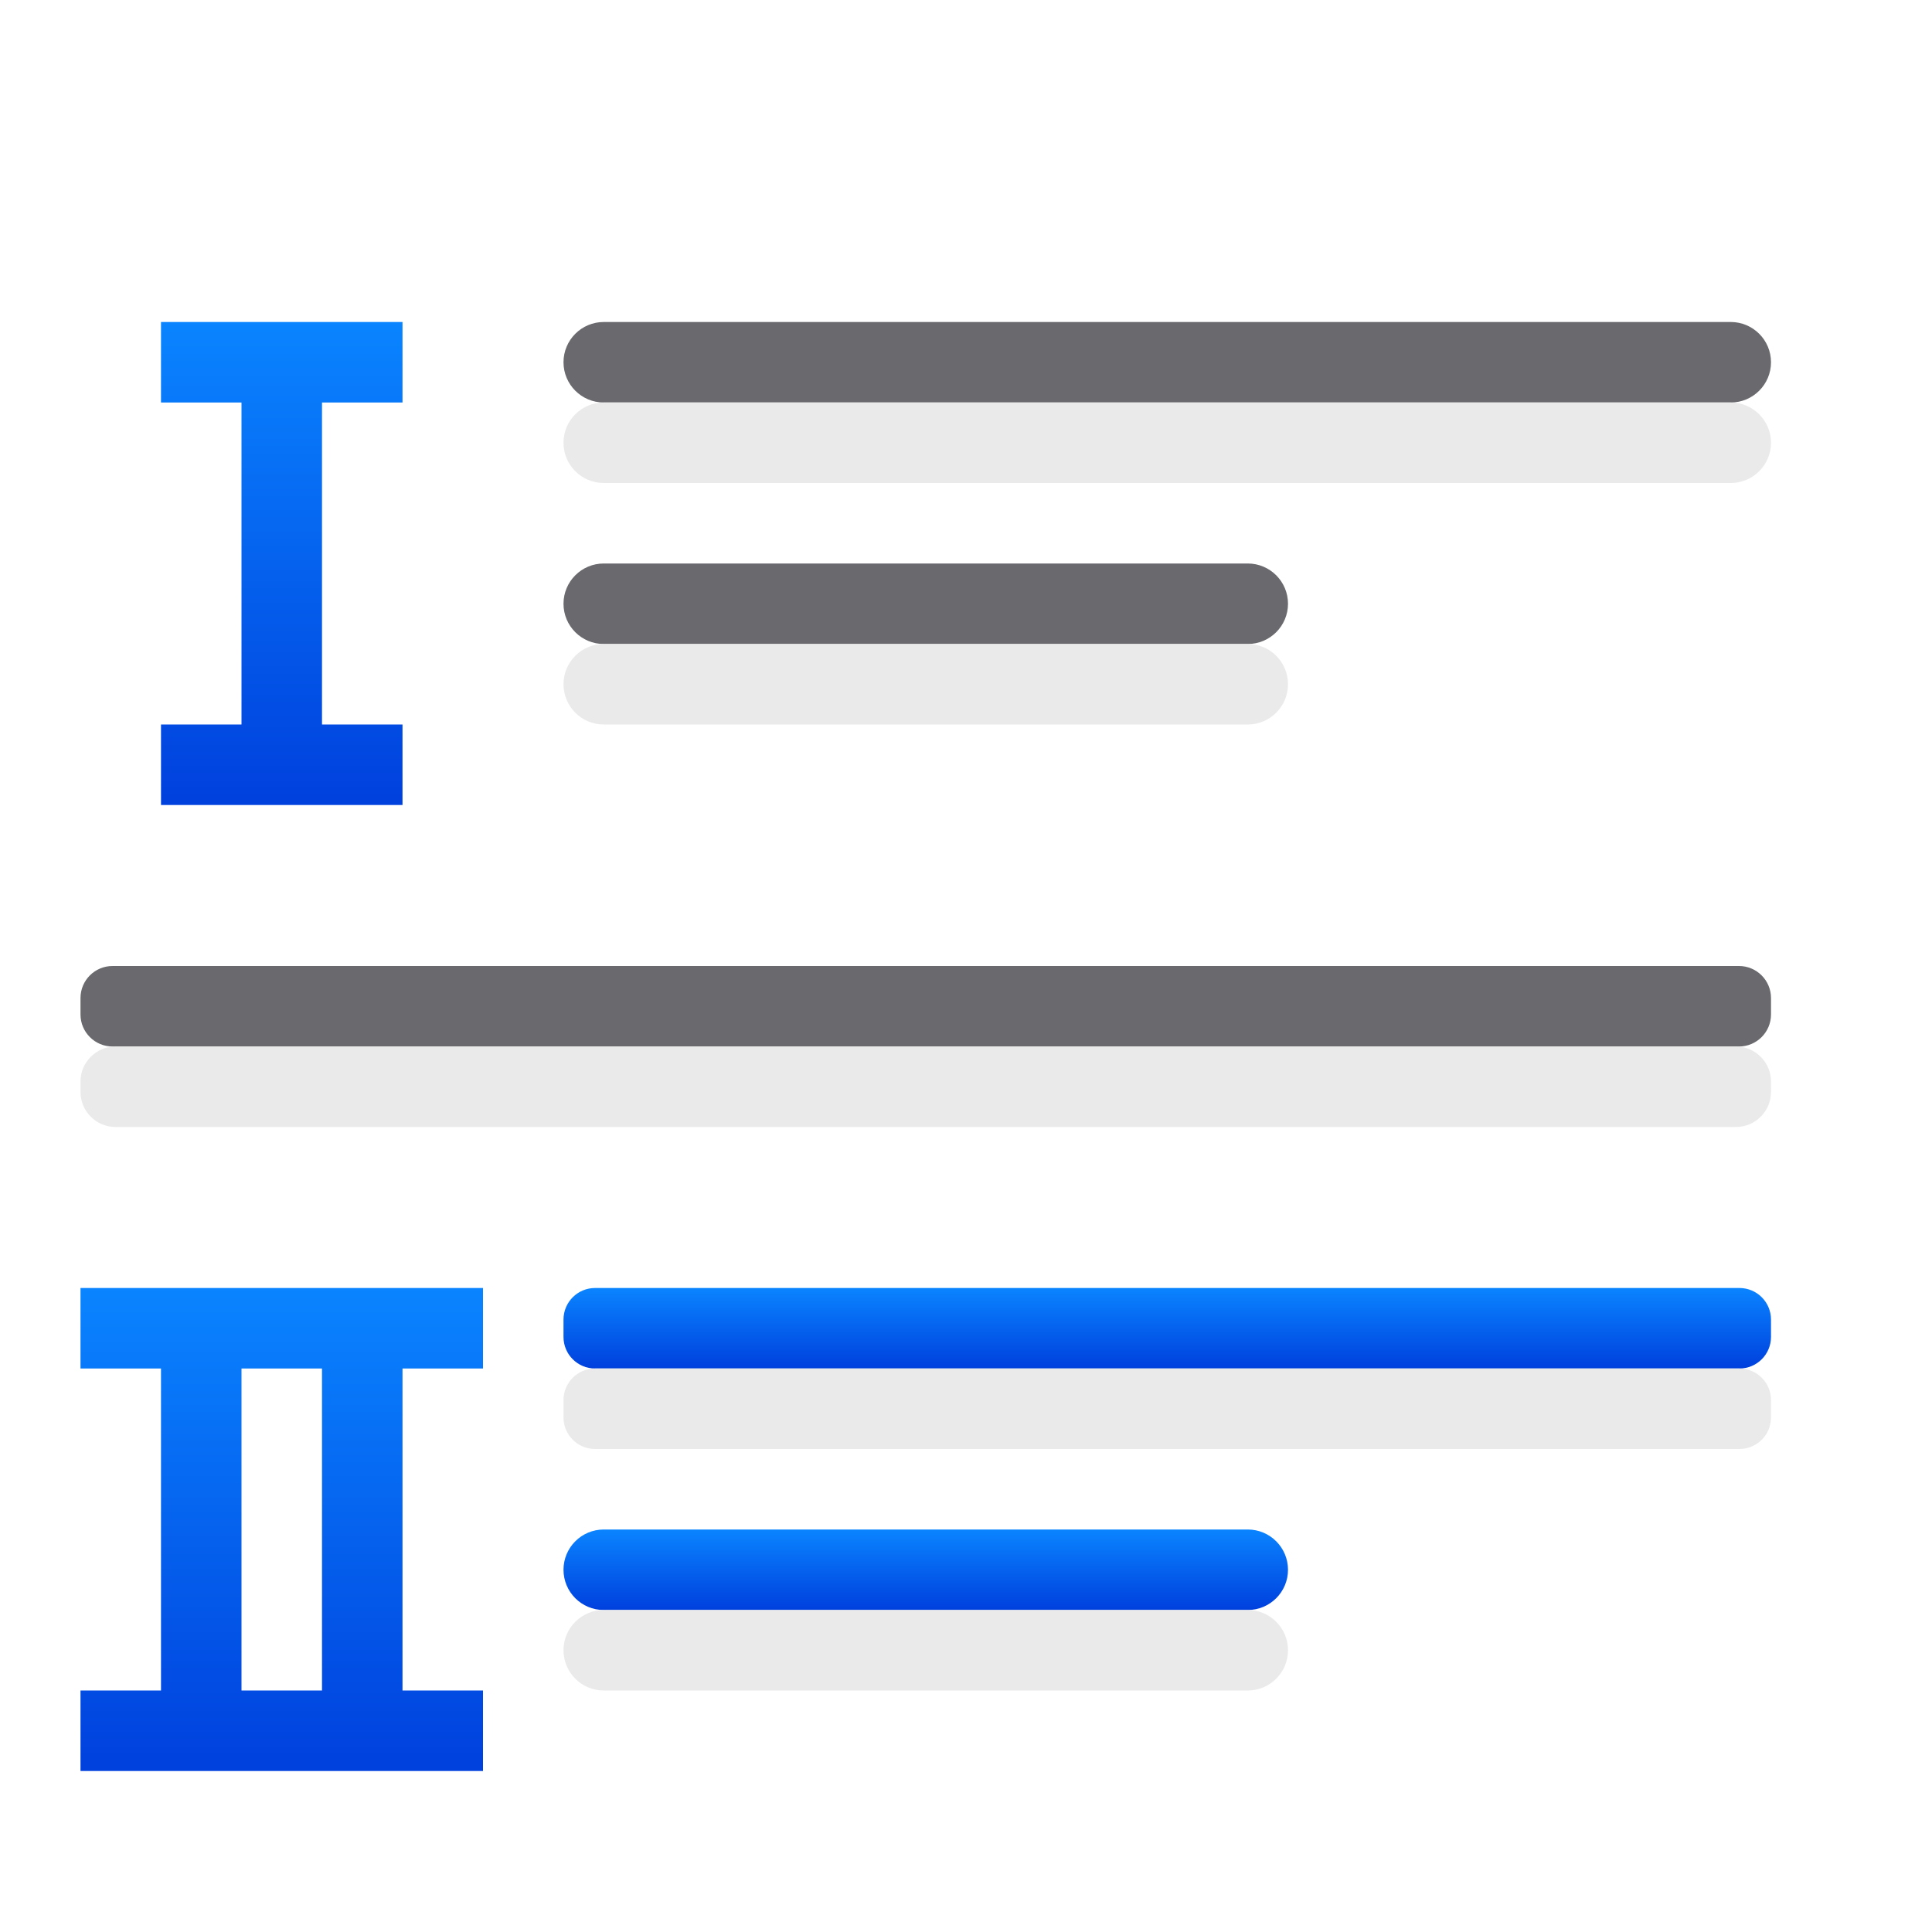
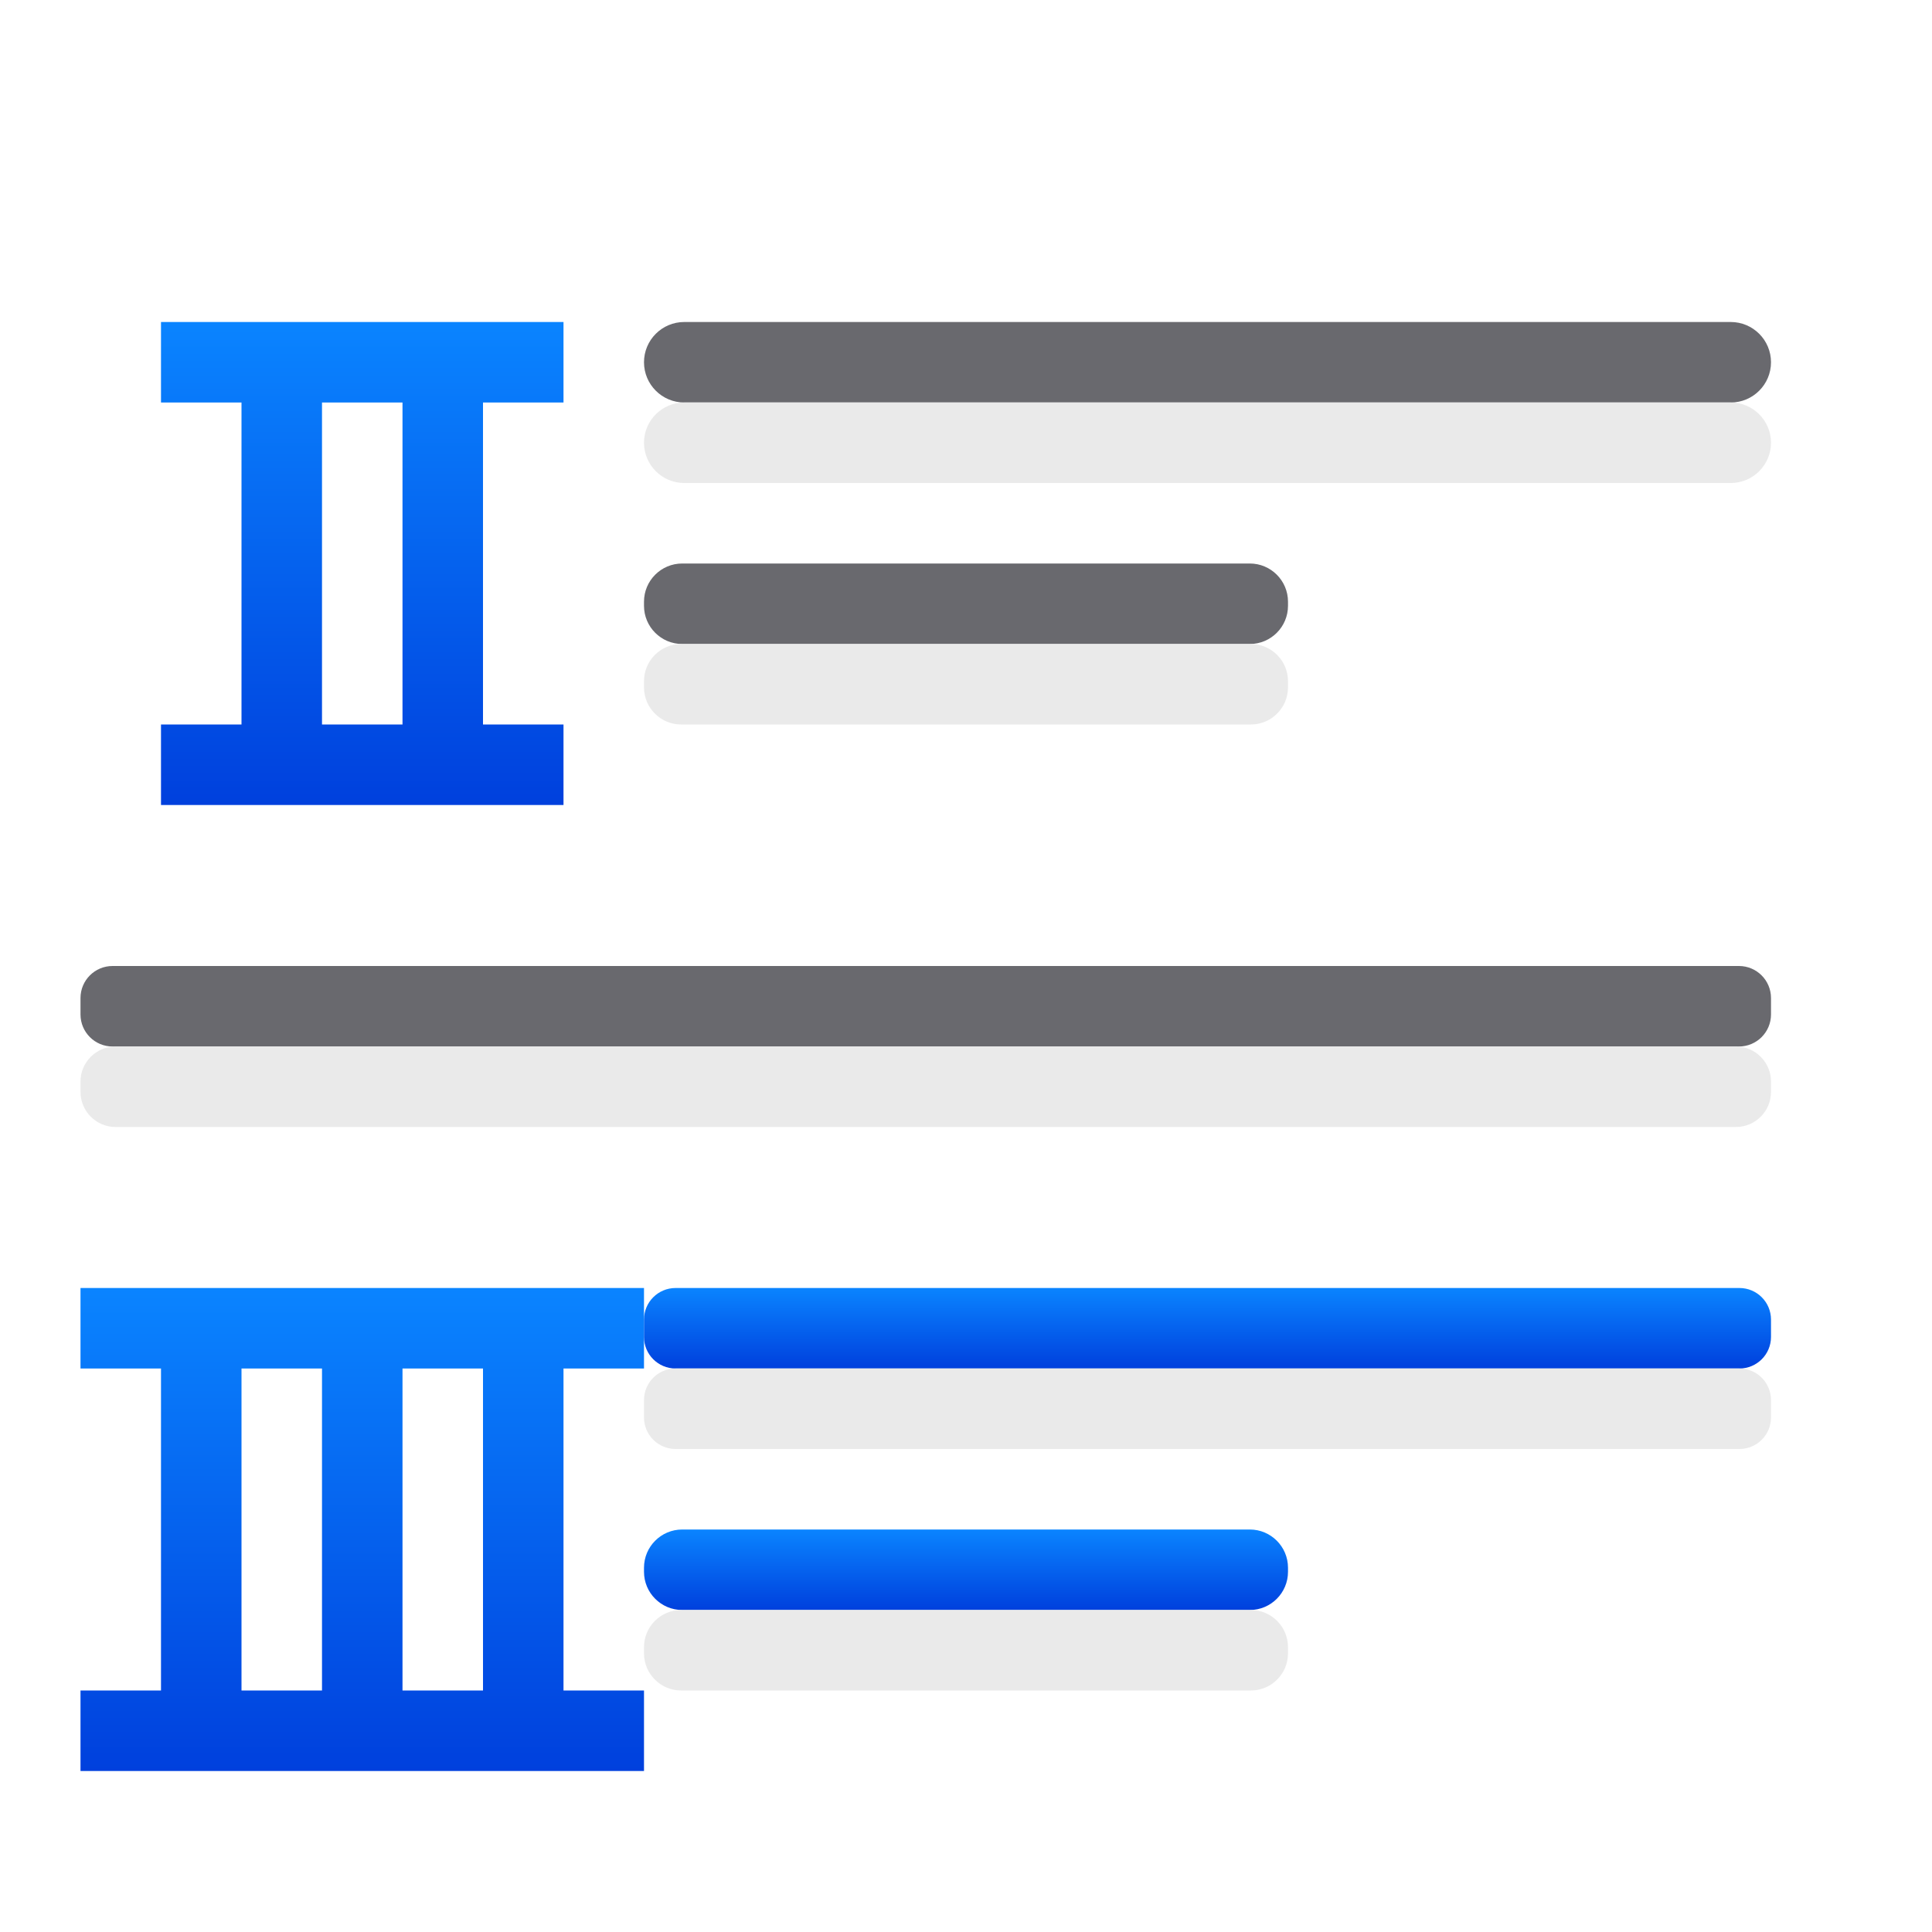
<svg xmlns="http://www.w3.org/2000/svg" xmlns:xlink="http://www.w3.org/1999/xlink" viewBox="0 0 24 24">
-   <linearGradient id="a" gradientTransform="translate(0 6)" gradientUnits="userSpaceOnUse" x1="-12" x2="-12" xlink:href="#e" y1="14" y2="13" />
-   <linearGradient id="b" gradientTransform="translate(0 6)" gradientUnits="userSpaceOnUse" x1="-15" x2="-15" xlink:href="#e" y1="11" y2="10" />
-   <linearGradient id="c" gradientTransform="translate(0 6)" gradientUnits="userSpaceOnUse" x1="6" x2="6" xlink:href="#e" y1="16" y2="10" />
-   <linearGradient id="d" gradientTransform="translate(0 2)" gradientUnits="userSpaceOnUse" x1="5" x2="5" xlink:href="#e" y1="8" y2="2" />
+   <linearGradient id="a" gradientTransform="translate(1 -6)" gradientUnits="userSpaceOnUse" x1="6" x2="6" xlink:href="#e" y1="16" y2="10" />
+   <linearGradient id="b" gradientTransform="translate(0 6)" gradientUnits="userSpaceOnUse" x1="-12" x2="-12" xlink:href="#e" y1="14" y2="13" />
+   <linearGradient id="c" gradientTransform="translate(0 6)" gradientUnits="userSpaceOnUse" x1="-15" x2="-15" xlink:href="#e" y1="11" y2="10" />
+   <linearGradient id="d" gradientTransform="translate(0 6)" gradientUnits="userSpaceOnUse" x1="6" x2="6" xlink:href="#e" y1="16" y2="10" />
  <linearGradient id="e" gradientTransform="translate(-25.83051 -3.59322)" gradientUnits="userSpaceOnUse" x1="14" x2="13.797" y1="22" y2="2.136">
    <stop offset="0" stop-color="#0040dd" />
    <stop offset="1" stop-color="#0a84ff" />
  </linearGradient>
-   <path d="m1 16v1h1v4h-1v1h1 1 3v-1h-1v-4h1v-1h-3-1zm2 1h1v4h-1z" fill="url(#c)" />
+   <path d="m2 4v1h1v4h-1v1h1 1 3v-1h-1v-4h1v-1h-3-1zm2 1h1v4h-1z" fill="url(#a)" />
+   <path d="m1 16v1h1v4h-1v1h1 1 3 2v-1h-1v-4h1v-1h-2-3-1zm2 1h1v4h-1zm2 0h1v4h-1z" fill="url(#d)" />
  <g transform="scale(-1 1)">
-     <rect fill="#69696e" height="1" ry=".5" width="15" x="-22" y="4" />
-     <rect fill="url(#b)" height="1" ry=".392" width="15" x="-22" y="16" />
-     <rect fill="url(#a)" height="1" ry=".5" width="9" x="-16" y="19" />
-     <rect fill="#69696e" height="1" ry=".5" width="9" x="-16" y="7" />
-     <rect fill="#e9e9e9" fill-opacity=".992" height="1" ry=".5" width="15" x="-22" y="5" />
-     <rect fill="#e9e9e9" fill-opacity=".992" height="1" ry=".392" width="15" x="-22" y="17" />
-     <rect fill="#e9e9e9" fill-opacity=".992" height="1" ry=".5" width="9" x="-16" y="20" />
-     <rect fill="#e9e9e9" fill-opacity=".992" height="1" ry=".5" width="9" x="-16" y="8" />
+     <g>
+       <rect fill="#69696e" height="1" ry=".5" width="14" x="-22" y="4" />
+       <rect fill="url(#c)" height="1" ry=".392" width="14" x="-22" y="16" />
+       <rect fill="url(#b)" height="1" ry=".475" width="8" x="-16" y="19" />
+       <rect fill="#69696e" height="1" ry=".475" width="8" x="-16" y="7" />
+       <g fill="#e9e9e9" fill-opacity=".992">
+         <rect height="1" ry=".5" width="14" x="-22" y="5" />
+         <rect height="1" ry=".392" width="14" x="-22" y="17" />
+         <rect height="1" ry=".462" width="8" x="-16" y="20" />
+         <rect height="1" ry=".462" width="8" x="-16" y="8" />
+       </g>
+     </g>
+     <rect fill="#69696e" height="1" ry=".398" width="21" x="-22" y="12" />
+     <rect fill="#e9e9e9" fill-opacity=".992" height="1" ry=".436" width="21" x="-22" y="13" />
  </g>
-   <path d="m2 4v1h1v4h-1v1h1 1 1v-1h-1v-4h1v-1h-1-1z" fill="url(#d)" />
-   <rect fill="#69696e" height="1" ry=".398" transform="scale(-1 1)" width="21" x="-22" y="12" />
-   <rect fill="#e9e9e9" fill-opacity=".992" height="1" ry=".436" transform="scale(-1 1)" width="21" x="-22" y="13" />
</svg>
